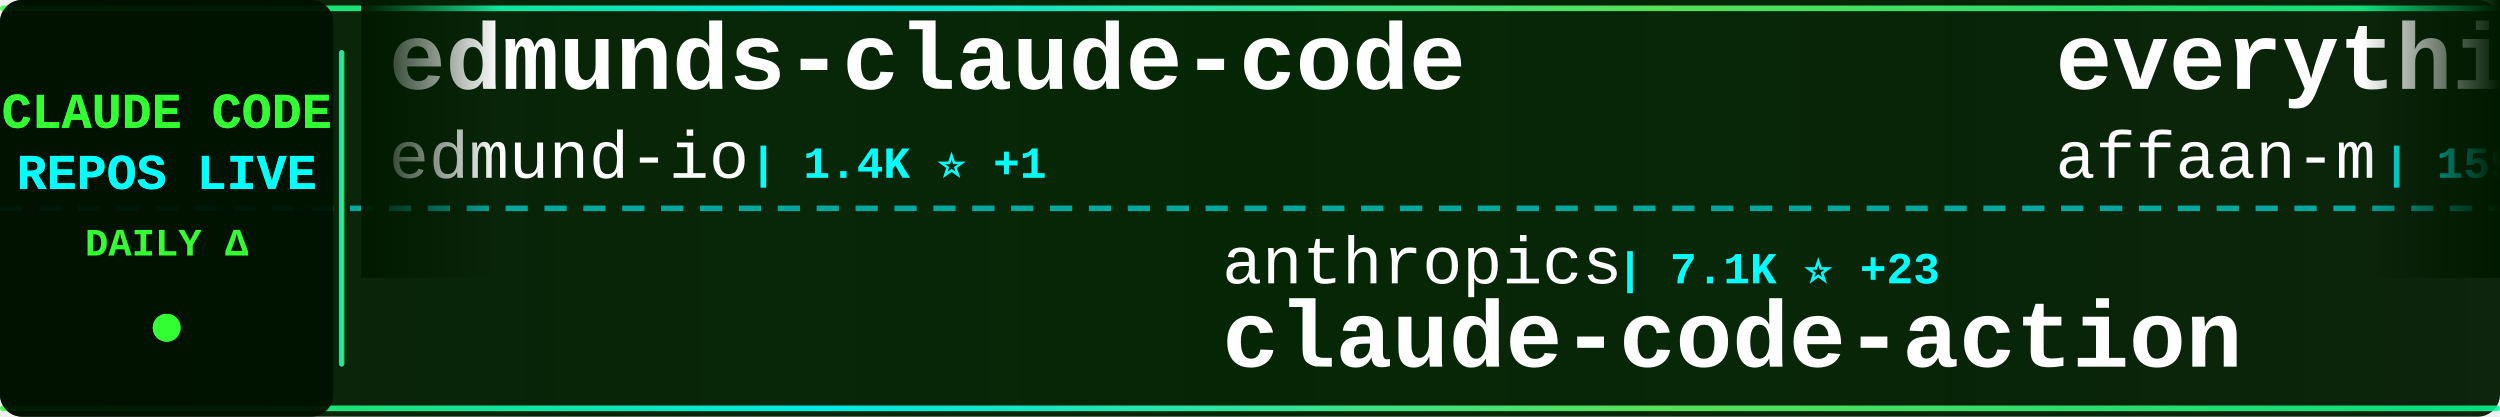
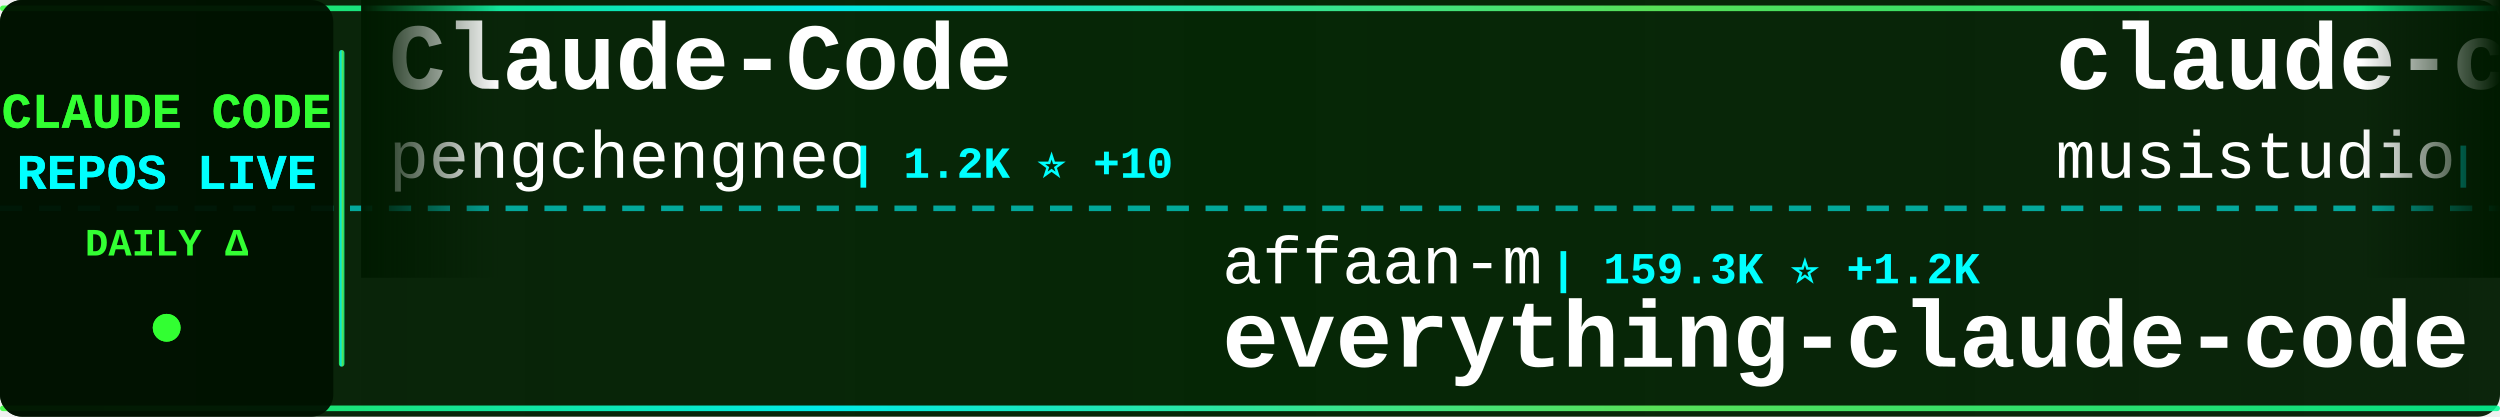
<svg xmlns="http://www.w3.org/2000/svg" width="900" height="150">
  <defs>
    <linearGradient id="tickerBg" x1="0%" y1="0%" x2="100%" y2="0%">
      <stop offset="0%" style="stop-color:#001a00;stop-opacity:0.95" />
      <stop offset="50%" style="stop-color:#002200;stop-opacity:0.98" />
      <stop offset="100%" style="stop-color:#001a00;stop-opacity:0.95" />
    </linearGradient>
    <linearGradient id="borderGrad" x1="0%" y1="0%" x2="100%" y2="0%">
      <stop offset="0%" style="stop-color:#33ff33;stop-opacity:0.85">
        <animate attributeName="stop-opacity" values="0.85;1;0.85" dur="2s" repeatCount="indefinite" />
      </stop>
      <stop offset="33%" style="stop-color:#00ffff;stop-opacity:0.9">
        <animate attributeName="stop-opacity" values="0.9;1;0.9" dur="2.2s" repeatCount="indefinite" />
      </stop>
      <stop offset="66%" style="stop-color:#66ff66;stop-opacity:0.85">
        <animate attributeName="stop-opacity" values="0.85;1;0.85" dur="1.8s" repeatCount="indefinite" />
      </stop>
      <stop offset="100%" style="stop-color:#00ff99;stop-opacity:0.85">
        <animate attributeName="stop-opacity" values="0.85;1;0.85" dur="2s" repeatCount="indefinite" />
      </stop>
    </linearGradient>
    <filter id="textGlow">
      <feGaussianBlur stdDeviation="0.1" result="coloredBlur" />
      <feMerge>
        <feMergeNode in="coloredBlur" />
        <feMergeNode in="SourceGraphic" />
      </feMerge>
    </filter>
    <filter id="metricGlow">
      <feGaussianBlur stdDeviation="0.2" result="coloredBlur" />
      <feMerge>
        <feMergeNode in="coloredBlur" />
        <feMergeNode in="SourceGraphic" />
      </feMerge>
    </filter>
    <linearGradient id="leftFade" x1="0%" y1="0%" x2="100%" y2="0%">
      <stop offset="0%" style="stop-color:#001a00;stop-opacity:1" />
      <stop offset="100%" style="stop-color:#001a00;stop-opacity:0" />
    </linearGradient>
    <linearGradient id="rightFade" x1="0%" y1="0%" x2="100%" y2="0%">
      <stop offset="0%" style="stop-color:#001a00;stop-opacity:0" />
      <stop offset="100%" style="stop-color:#001a00;stop-opacity:1" />
    </linearGradient>
  </defs>
  <rect width="900" height="150" fill="url(#tickerBg)" rx="8" />
  <rect x="0" y="2" width="900" height="2" fill="url(#borderGrad)" rx="1" />
  <rect x="0" y="146" width="900" height="2" fill="url(#borderGrad)" rx="1" />
  <line x1="0" y1="75" x2="900" y2="75" stroke="#00ffff" stroke-width="2" stroke-dasharray="8 6" opacity="0.6" />
  <rect x="0" y="0" width="120" height="150" fill="#001100" opacity="0.95" rx="8" />
  <text x="60" y="46" font-family="'Courier New', monospace" font-size="18" font-weight="bold" fill="#33ff33" text-anchor="middle" filter="url(#textGlow)">
    CLAUDE CODE
  </text>
  <text x="60" y="68" font-family="'Courier New', monospace" font-size="18" font-weight="bold" fill="#00ffff" text-anchor="middle" filter="url(#textGlow)">
    REPOS LIVE
  </text>
  <text x="60" y="92" font-family="'Courier New', monospace" font-size="14" font-weight="bold" fill="#33ff33" text-anchor="middle">
    DAILY Δ
  </text>
  <circle cx="60" cy="118" r="5" fill="#33ff33" filter="url(#metricGlow)">
    <animate attributeName="r" values="4;6;4" dur="1.5s" repeatCount="indefinite" />
    <animate attributeName="opacity" values="0.6;1;0.6" dur="1.5s" repeatCount="indefinite" />
  </circle>
  <rect x="122" y="18" width="2" height="114" fill="url(#borderGrad)" rx="1" />
  <clipPath id="tickerClip">
    <rect x="130" y="0" width="770" height="150" />
  </clipPath>
  <g clip-path="url(#tickerClip)">
    <g id="tickerItems">
      <animateTransform attributeName="transform" attributeType="XML" type="translate" from="0 0" to="-3000 0" dur="54s" repeatCount="indefinite" />
      <g transform="translate(0, 0)">
-         <text x="140" y="32" font-family="'Courier New', monospace" font-size="34" font-weight="bold" fill="#ffffff">edmunds-claude-code</text>
-         <text x="140" y="64" font-family="'Courier New', monospace" font-size="24" font-weight="normal" fill="#ffffff" opacity="1.0">edmund-io</text>
-         <text x="270" y="64" font-family="'Courier New', monospace" font-size="16" font-weight="bold" fill="#00ffff"> | 1.4K ⭐ +1</text>
+         <text x="140" y="32" font-family="'Courier New', monospace" font-size="34" font-weight="bold" fill="#ffffff">Claude-Code</text>
+         <text x="140" y="64" font-family="'Courier New', monospace" font-size="24" font-weight="normal" fill="#ffffff" opacity="1.0">pengchengneo</text>
+         <text x="306" y="64" font-family="'Courier New', monospace" font-size="16" font-weight="bold" fill="#00ffff"> | 1.2K ⭐ +10</text>
      </g>
      <g transform="translate(300, 0)">
-         <text x="140" y="102" font-family="'Courier New', monospace" font-size="24" font-weight="normal" fill="#ffffff" opacity="1.0">anthropics</text>
-         <text x="282" y="102" font-family="'Courier New', monospace" font-size="16" font-weight="bold" fill="#00ffff"> | 7.1K ⭐ +23</text>
-         <text x="140" y="132" font-family="'Courier New', monospace" font-size="34" font-weight="bold" fill="#ffffff">claude-code-action</text>
+         <text x="140" y="102" font-family="'Courier New', monospace" font-size="24" font-weight="normal" fill="#ffffff" opacity="1.0">affaan-m</text>
+         <text x="258" y="102" font-family="'Courier New', monospace" font-size="16" font-weight="bold" fill="#00ffff"> | 159.3K ⭐ +1.2K</text>
+         <text x="140" y="132" font-family="'Courier New', monospace" font-size="34" font-weight="bold" fill="#ffffff">everything-claude-code</text>
      </g>
      <g transform="translate(600, 0)">
-         <text x="140" y="32" font-family="'Courier New', monospace" font-size="34" font-weight="bold" fill="#ffffff">everything-claude-code</text>
-         <text x="140" y="64" font-family="'Courier New', monospace" font-size="24" font-weight="normal" fill="#ffffff" opacity="1.0">affaan-m</text>
-         <text x="258" y="64" font-family="'Courier New', monospace" font-size="16" font-weight="bold" fill="#00ffff"> | 159.0K ⭐ +1.2K</text>
+         <text x="140" y="32" font-family="'Courier New', monospace" font-size="34" font-weight="bold" fill="#ffffff">claude-code-router</text>
+         <text x="140" y="64" font-family="'Courier New', monospace" font-size="24" font-weight="normal" fill="#ffffff" opacity="1.0">musistudio</text>
+         <text x="282" y="64" font-family="'Courier New', monospace" font-size="16" font-weight="bold" fill="#00ffff"> | 32.4K ⭐ +80</text>
      </g>
      <g transform="translate(900, 0)">
-         <text x="140" y="102" font-family="'Courier New', monospace" font-size="24" font-weight="normal" fill="#ffffff" opacity="1.0">chauncygu</text>
-         <text x="270" y="102" font-family="'Courier New', monospace" font-size="16" font-weight="bold" fill="#00ffff"> | 2.1K ⭐ +22</text>
-         <text x="140" y="132" font-family="'Courier New', monospace" font-size="34" font-weight="bold" fill="#ffffff">collection-claude-code-s...</text>
+         <text x="140" y="102" font-family="'Courier New', monospace" font-size="24" font-weight="normal" fill="#ffffff" opacity="1.0">snarktank</text>
+         <text x="270" y="102" font-family="'Courier New', monospace" font-size="16" font-weight="bold" fill="#00ffff"> | 17.1K ⭐ +91</text>
+         <text x="140" y="132" font-family="'Courier New', monospace" font-size="34" font-weight="bold" fill="#ffffff">ralph</text>
      </g>
      <g transform="translate(1200, 0)">
-         <text x="140" y="32" font-family="'Courier New', monospace" font-size="34" font-weight="bold" fill="#ffffff">antigravity-awesome-skil...</text>
-         <text x="140" y="64" font-family="'Courier New', monospace" font-size="24" font-weight="normal" fill="#ffffff" opacity="1.0">sickn33</text>
-         <text x="246" y="64" font-family="'Courier New', monospace" font-size="16" font-weight="bold" fill="#00ffff"> | 33.5K ⭐ +223</text>
+         <text x="140" y="32" font-family="'Courier New', monospace" font-size="34" font-weight="bold" fill="#ffffff">claude-code</text>
+         <text x="140" y="64" font-family="'Courier New', monospace" font-size="24" font-weight="normal" fill="#ffffff" opacity="1.0">freestylefly</text>
+         <text x="306" y="64" font-family="'Courier New', monospace" font-size="16" font-weight="bold" fill="#00ffff"> | 123 ⭐ +2</text>
      </g>
      <g transform="translate(1500, 0)">
-         <text x="140" y="102" font-family="'Courier New', monospace" font-size="24" font-weight="normal" fill="#ffffff" opacity="1.0">chiragjoshi12</text>
-         <text x="318" y="102" font-family="'Courier New', monospace" font-size="16" font-weight="bold" fill="#00ffff"> | 187 ⭐</text>
-         <text x="140" y="132" font-family="'Courier New', monospace" font-size="34" font-weight="bold" fill="#ffffff">claude-code</text>
+         <text x="140" y="102" font-family="'Courier New', monospace" font-size="24" font-weight="normal" fill="#ffffff" opacity="1.0">anthropics</text>
+         <text x="282" y="102" font-family="'Courier New', monospace" font-size="16" font-weight="bold" fill="#00ffff"> | 119.4K ⭐ +743</text>
+         <text x="140" y="132" font-family="'Courier New', monospace" font-size="34" font-weight="bold" fill="#ffffff">skills</text>
      </g>
      <g transform="translate(1800, 0)">
-         <text x="140" y="32" font-family="'Courier New', monospace" font-size="34" font-weight="bold" fill="#ffffff">claude-code-best-practic...</text>
-         <text x="140" y="64" font-family="'Courier New', monospace" font-size="24" font-weight="normal" fill="#ffffff" opacity="1.0">shanraisshan</text>
-         <text x="306" y="64" font-family="'Courier New', monospace" font-size="16" font-weight="bold" fill="#00ffff"> | 45.8K ⭐ +588</text>
+         <text x="140" y="32" font-family="'Courier New', monospace" font-size="34" font-weight="bold" fill="#ffffff">claude-code-cli</text>
+         <text x="140" y="64" font-family="'Courier New', monospace" font-size="24" font-weight="normal" fill="#ffffff" opacity="1.0">huangserva</text>
+         <text x="282" y="64" font-family="'Courier New', monospace" font-size="16" font-weight="bold" fill="#00ffff"> | 552 ⭐</text>
      </g>
      <g transform="translate(2100, 0)">
-         <text x="140" y="102" font-family="'Courier New', monospace" font-size="24" font-weight="normal" fill="#ffffff" opacity="1.0">ykdojo</text>
-         <text x="234" y="102" font-family="'Courier New', monospace" font-size="16" font-weight="bold" fill="#00ffff"> | 7.7K ⭐ +23</text>
-         <text x="140" y="132" font-family="'Courier New', monospace" font-size="34" font-weight="bold" fill="#ffffff">claude-code-tips</text>
+         <text x="140" y="102" font-family="'Courier New', monospace" font-size="24" font-weight="normal" fill="#ffffff" opacity="1.0">obra</text>
+         <text x="210" y="102" font-family="'Courier New', monospace" font-size="16" font-weight="bold" fill="#00ffff"> | 157.2K ⭐ +1.7K</text>
+         <text x="140" y="132" font-family="'Courier New', monospace" font-size="34" font-weight="bold" fill="#ffffff">superpowers</text>
      </g>
      <g transform="translate(2400, 0)">
-         <text x="140" y="32" font-family="'Courier New', monospace" font-size="34" font-weight="bold" fill="#ffffff">claude-code-base-action</text>
-         <text x="140" y="64" font-family="'Courier New', monospace" font-size="24" font-weight="normal" fill="#ffffff" opacity="1.0">anthropics</text>
-         <text x="282" y="64" font-family="'Courier New', monospace" font-size="16" font-weight="bold" fill="#00ffff"> | 798 ⭐ +2</text>
+         <text x="140" y="32" font-family="'Courier New', monospace" font-size="34" font-weight="bold" fill="#ffffff">claude-code</text>
+         <text x="140" y="64" font-family="'Courier New', monospace" font-size="24" font-weight="normal" fill="#ffffff" opacity="1.0">chiragjoshi12</text>
+         <text x="318" y="64" font-family="'Courier New', monospace" font-size="16" font-weight="bold" fill="#00ffff"> | 187 ⭐</text>
      </g>
      <g transform="translate(2700, 0)">
        <text x="140" y="102" font-family="'Courier New', monospace" font-size="24" font-weight="normal" fill="#ffffff" opacity="1.0">Windy3f3f3f3f</text>
-         <text x="318" y="102" font-family="'Courier New', monospace" font-size="16" font-weight="bold" fill="#00ffff"> | 1.9K ⭐ +15</text>
+         <text x="318" y="102" font-family="'Courier New', monospace" font-size="16" font-weight="bold" fill="#00ffff"> | 1.9K ⭐ +21</text>
        <text x="140" y="132" font-family="'Courier New', monospace" font-size="34" font-weight="bold" fill="#ffffff">how-claude-code-works</text>
      </g>
      <g transform="translate(3000, 0)">
-         <text x="140" y="32" font-family="'Courier New', monospace" font-size="34" font-weight="bold" fill="#ffffff">edmunds-claude-code</text>
-         <text x="140" y="64" font-family="'Courier New', monospace" font-size="24" font-weight="normal" fill="#ffffff" opacity="1.0">edmund-io</text>
-         <text x="270" y="64" font-family="'Courier New', monospace" font-size="16" font-weight="bold" fill="#00ffff"> | 1.4K ⭐ +1</text>
+         <text x="140" y="32" font-family="'Courier New', monospace" font-size="34" font-weight="bold" fill="#ffffff">Claude-Code</text>
+         <text x="140" y="64" font-family="'Courier New', monospace" font-size="24" font-weight="normal" fill="#ffffff" opacity="1.0">pengchengneo</text>
+         <text x="306" y="64" font-family="'Courier New', monospace" font-size="16" font-weight="bold" fill="#00ffff"> | 1.2K ⭐ +10</text>
      </g>
      <g transform="translate(3300, 0)">
-         <text x="140" y="102" font-family="'Courier New', monospace" font-size="24" font-weight="normal" fill="#ffffff" opacity="1.0">anthropics</text>
-         <text x="282" y="102" font-family="'Courier New', monospace" font-size="16" font-weight="bold" fill="#00ffff"> | 7.1K ⭐ +23</text>
-         <text x="140" y="132" font-family="'Courier New', monospace" font-size="34" font-weight="bold" fill="#ffffff">claude-code-action</text>
+         <text x="140" y="102" font-family="'Courier New', monospace" font-size="24" font-weight="normal" fill="#ffffff" opacity="1.0">affaan-m</text>
+         <text x="258" y="102" font-family="'Courier New', monospace" font-size="16" font-weight="bold" fill="#00ffff"> | 159.3K ⭐ +1.2K</text>
+         <text x="140" y="132" font-family="'Courier New', monospace" font-size="34" font-weight="bold" fill="#ffffff">everything-claude-code</text>
      </g>
      <g transform="translate(3600, 0)">
-         <text x="140" y="32" font-family="'Courier New', monospace" font-size="34" font-weight="bold" fill="#ffffff">everything-claude-code</text>
-         <text x="140" y="64" font-family="'Courier New', monospace" font-size="24" font-weight="normal" fill="#ffffff" opacity="1.0">affaan-m</text>
-         <text x="258" y="64" font-family="'Courier New', monospace" font-size="16" font-weight="bold" fill="#00ffff"> | 159.0K ⭐ +1.2K</text>
+         <text x="140" y="32" font-family="'Courier New', monospace" font-size="34" font-weight="bold" fill="#ffffff">claude-code-router</text>
+         <text x="140" y="64" font-family="'Courier New', monospace" font-size="24" font-weight="normal" fill="#ffffff" opacity="1.0">musistudio</text>
+         <text x="282" y="64" font-family="'Courier New', monospace" font-size="16" font-weight="bold" fill="#00ffff"> | 32.4K ⭐ +80</text>
      </g>
      <g transform="translate(3900, 0)">
-         <text x="140" y="102" font-family="'Courier New', monospace" font-size="24" font-weight="normal" fill="#ffffff" opacity="1.0">chauncygu</text>
-         <text x="270" y="102" font-family="'Courier New', monospace" font-size="16" font-weight="bold" fill="#00ffff"> | 2.1K ⭐ +22</text>
-         <text x="140" y="132" font-family="'Courier New', monospace" font-size="34" font-weight="bold" fill="#ffffff">collection-claude-code-s...</text>
+         <text x="140" y="102" font-family="'Courier New', monospace" font-size="24" font-weight="normal" fill="#ffffff" opacity="1.0">snarktank</text>
+         <text x="270" y="102" font-family="'Courier New', monospace" font-size="16" font-weight="bold" fill="#00ffff"> | 17.1K ⭐ +91</text>
+         <text x="140" y="132" font-family="'Courier New', monospace" font-size="34" font-weight="bold" fill="#ffffff">ralph</text>
      </g>
    </g>
  </g>
  <rect x="130" y="0" width="50" height="100" fill="url(#leftFade)" />
  <rect x="850" y="0" width="50" height="100" fill="url(#rightFade)" />
</svg>
